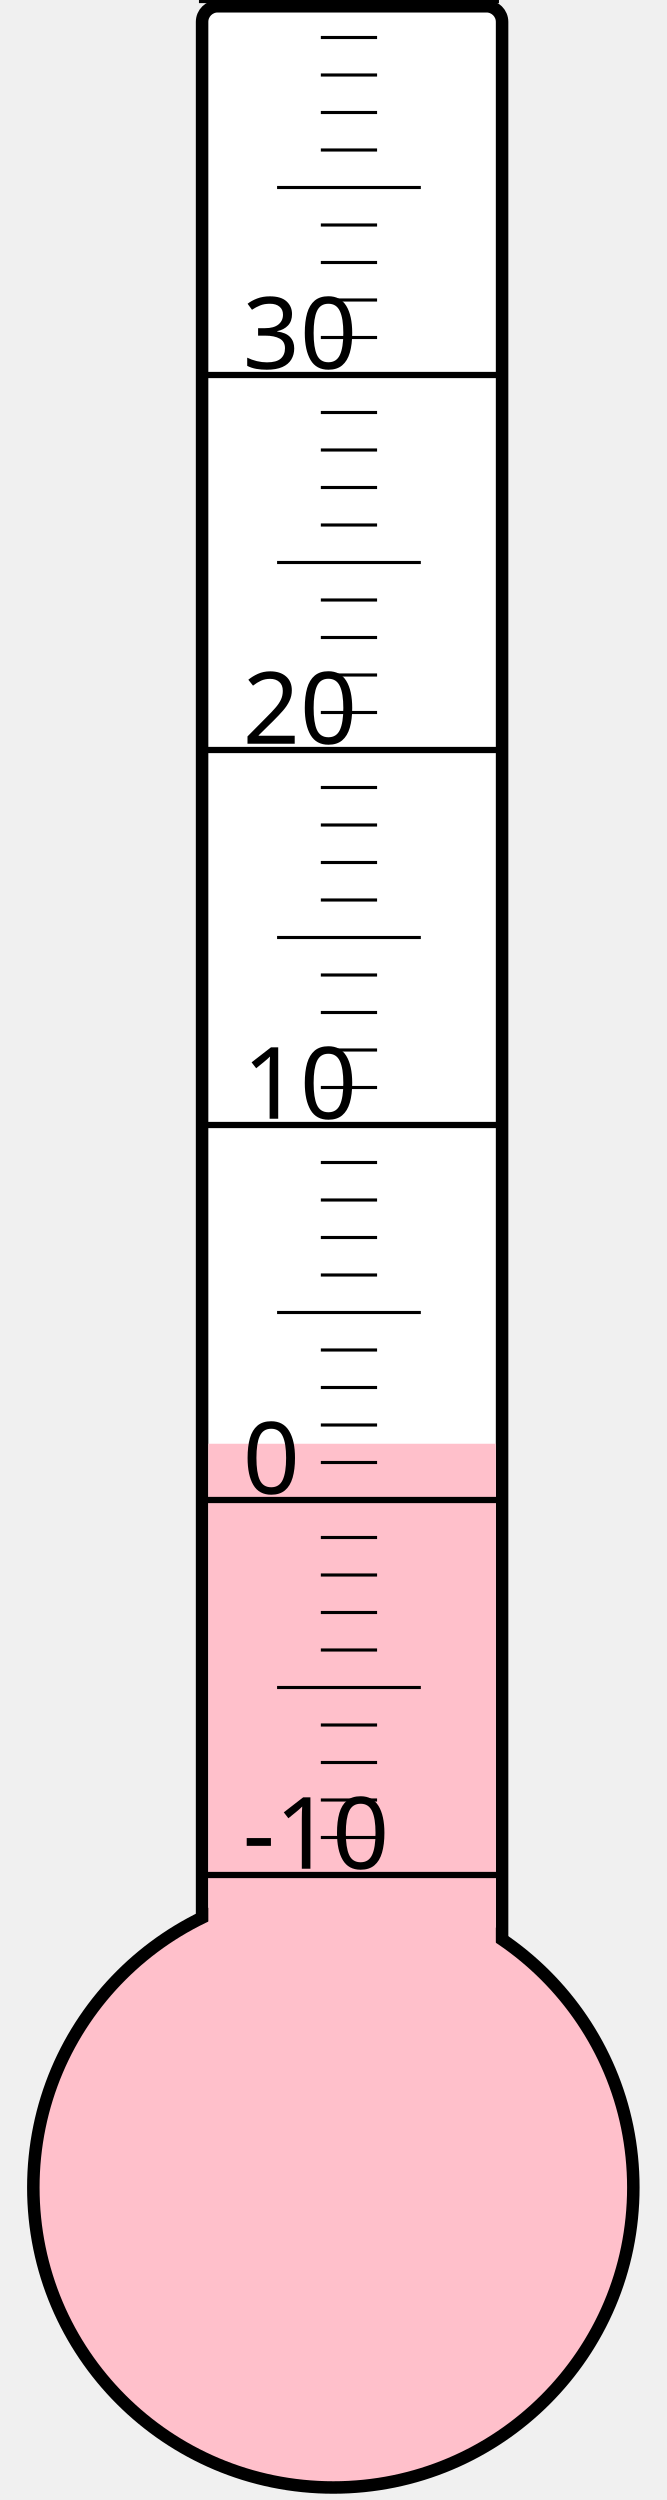
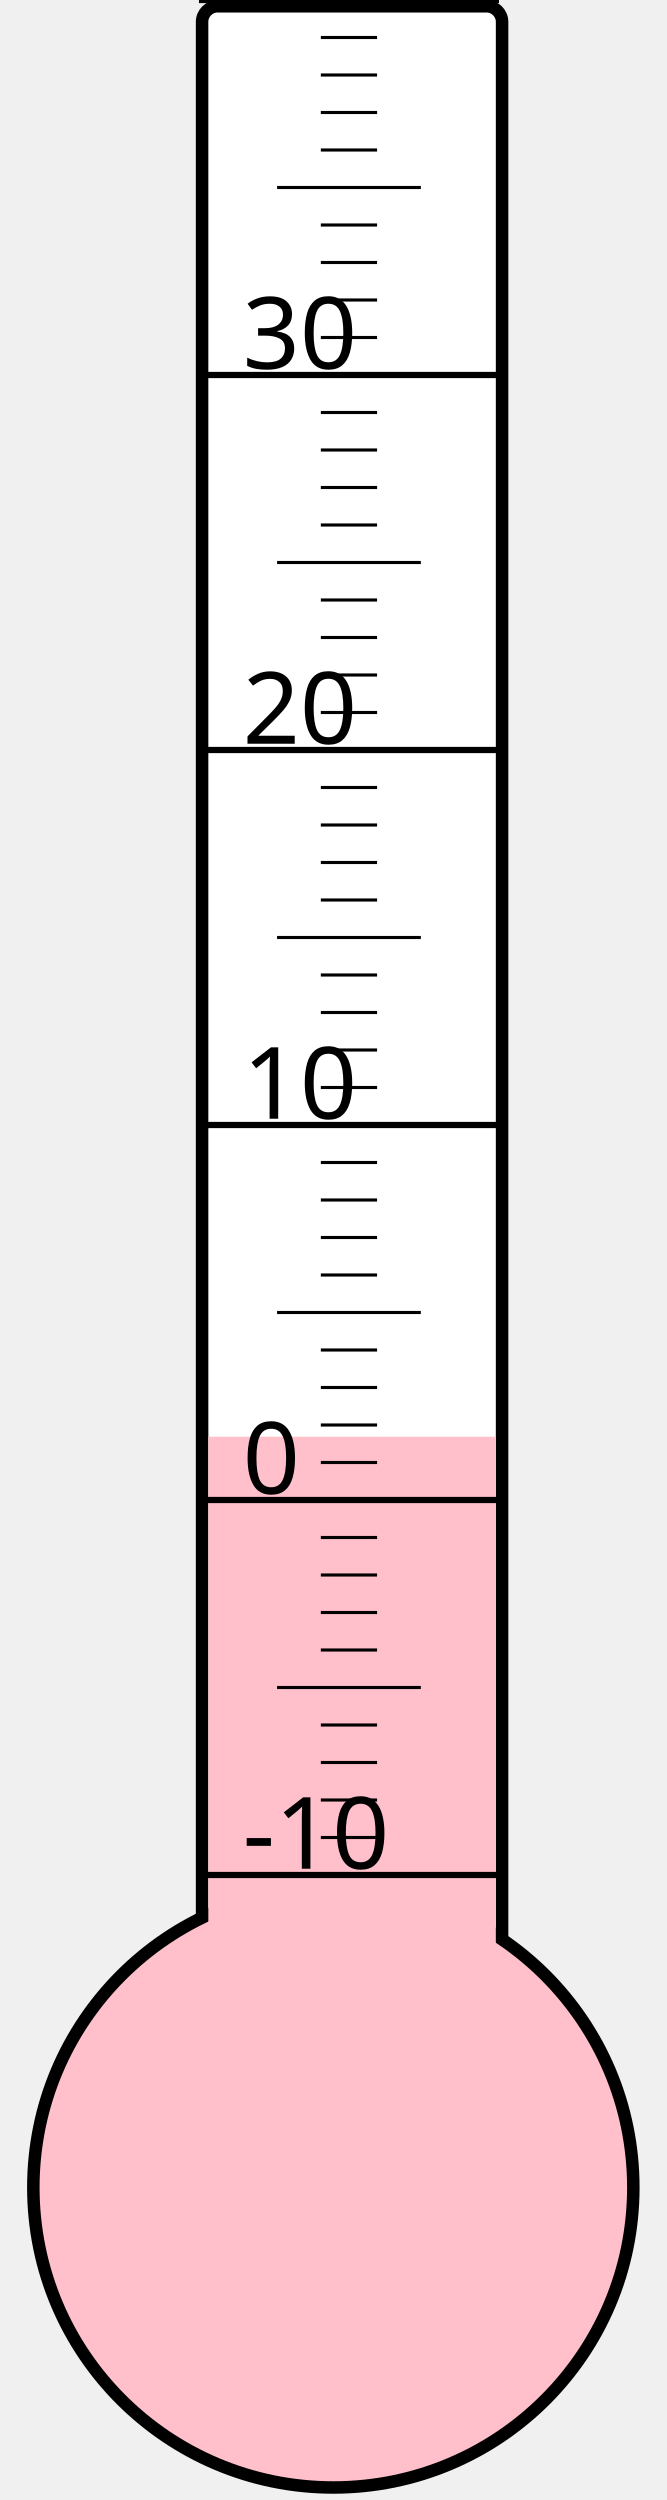
<svg xmlns="http://www.w3.org/2000/svg" width="40px" height="150px" viewBox="0 0 200 800">
  <rect width="200" height="800" x="0" y="0" style="fill: #ffffeb; fill-opacity: 0;" />
  <rect width="96" height="680" x="58" y="2" rx="5" ry="5" style="fill: white; fill-opacity: 1; stroke: black; stroke-width: 4;" />
  <circle cx="100" cy="700" r="96" style="fill: pink; stroke: black; stroke-width: 4;" />
-   <rect width="92" height="238.0" x="60" y="462.0" style="fill: pink; fill-opacity: 1; stroke-width: 0;" />
+   <rect width="92" height="240.25" x="60" y="459.75" style="fill: pink; fill-opacity: 1; stroke-width: 0;" />
  <text x="71" y="598" style="font-family: sans-serif; font-size: 24pt;">-10</text>
  <text x="71" y="478" style="font-family: sans-serif; font-size: 24pt;">0</text>
  <text x="71" y="358" style="font-family: sans-serif; font-size: 24pt;">10</text>
  <text x="71" y="238" style="font-family: sans-serif; font-size: 24pt;">20</text>
  <text x="71" y="118" style="font-family: sans-serif; font-size: 24pt;">30</text>
  <g style="stroke: black;">
    <line x1="57" y1="600" x2="153" y2="600" style="stroke-width: 2;" />
    <line x1="96" y1="588" x2="114" y2="588" style="stroke-width: 1;" />
    <line x1="96" y1="576" x2="114" y2="576" style="stroke-width: 1;" />
    <line x1="96" y1="564" x2="114" y2="564" style="stroke-width: 1;" />
    <line x1="96" y1="552" x2="114" y2="552" style="stroke-width: 1;" />
    <line x1="82" y1="540" x2="128" y2="540" style="stroke-width: 1;" />
    <line x1="96" y1="528" x2="114" y2="528" style="stroke-width: 1;" />
    <line x1="96" y1="516" x2="114" y2="516" style="stroke-width: 1;" />
    <line x1="96" y1="504" x2="114" y2="504" style="stroke-width: 1;" />
    <line x1="96" y1="492" x2="114" y2="492" style="stroke-width: 1;" />
    <line x1="57" y1="480" x2="153" y2="480" style="stroke-width: 2;" />
    <line x1="96" y1="468" x2="114" y2="468" style="stroke-width: 1;" />
    <line x1="96" y1="456" x2="114" y2="456" style="stroke-width: 1;" />
    <line x1="96" y1="444" x2="114" y2="444" style="stroke-width: 1;" />
    <line x1="96" y1="432" x2="114" y2="432" style="stroke-width: 1;" />
    <line x1="82" y1="420" x2="128" y2="420" style="stroke-width: 1;" />
    <line x1="96" y1="408" x2="114" y2="408" style="stroke-width: 1;" />
    <line x1="96" y1="396" x2="114" y2="396" style="stroke-width: 1;" />
    <line x1="96" y1="384" x2="114" y2="384" style="stroke-width: 1;" />
    <line x1="96" y1="372" x2="114" y2="372" style="stroke-width: 1;" />
    <line x1="57" y1="360" x2="153" y2="360" style="stroke-width: 2;" />
    <line x1="96" y1="348" x2="114" y2="348" style="stroke-width: 1;" />
    <line x1="96" y1="336" x2="114" y2="336" style="stroke-width: 1;" />
    <line x1="96" y1="324" x2="114" y2="324" style="stroke-width: 1;" />
    <line x1="96" y1="312" x2="114" y2="312" style="stroke-width: 1;" />
    <line x1="82" y1="300" x2="128" y2="300" style="stroke-width: 1;" />
    <line x1="96" y1="288" x2="114" y2="288" style="stroke-width: 1;" />
    <line x1="96" y1="276" x2="114" y2="276" style="stroke-width: 1;" />
    <line x1="96" y1="264" x2="114" y2="264" style="stroke-width: 1;" />
    <line x1="96" y1="252" x2="114" y2="252" style="stroke-width: 1;" />
    <line x1="57" y1="240" x2="153" y2="240" style="stroke-width: 2;" />
    <line x1="96" y1="228" x2="114" y2="228" style="stroke-width: 1;" />
    <line x1="96" y1="216" x2="114" y2="216" style="stroke-width: 1;" />
    <line x1="96" y1="204" x2="114" y2="204" style="stroke-width: 1;" />
    <line x1="96" y1="192" x2="114" y2="192" style="stroke-width: 1;" />
    <line x1="82" y1="180" x2="128" y2="180" style="stroke-width: 1;" />
    <line x1="96" y1="168" x2="114" y2="168" style="stroke-width: 1;" />
    <line x1="96" y1="156" x2="114" y2="156" style="stroke-width: 1;" />
    <line x1="96" y1="144" x2="114" y2="144" style="stroke-width: 1;" />
    <line x1="96" y1="132" x2="114" y2="132" style="stroke-width: 1;" />
    <line x1="57" y1="120" x2="153" y2="120" style="stroke-width: 2;" />
    <line x1="96" y1="108" x2="114" y2="108" style="stroke-width: 1;" />
    <line x1="96" y1="96" x2="114" y2="96" style="stroke-width: 1;" />
    <line x1="96" y1="84" x2="114" y2="84" style="stroke-width: 1;" />
    <line x1="96" y1="72" x2="114" y2="72" style="stroke-width: 1;" />
    <line x1="82" y1="60" x2="128" y2="60" style="stroke-width: 1;" />
    <line x1="96" y1="48" x2="114" y2="48" style="stroke-width: 1;" />
    <line x1="96" y1="36" x2="114" y2="36" style="stroke-width: 1;" />
    <line x1="96" y1="24" x2="114" y2="24" style="stroke-width: 1;" />
    <line x1="96" y1="12" x2="114" y2="12" style="stroke-width: 1;" />
    <line x1="57" y1="0" x2="153" y2="0" style="stroke-width: 2;" />
  </g>
</svg>
